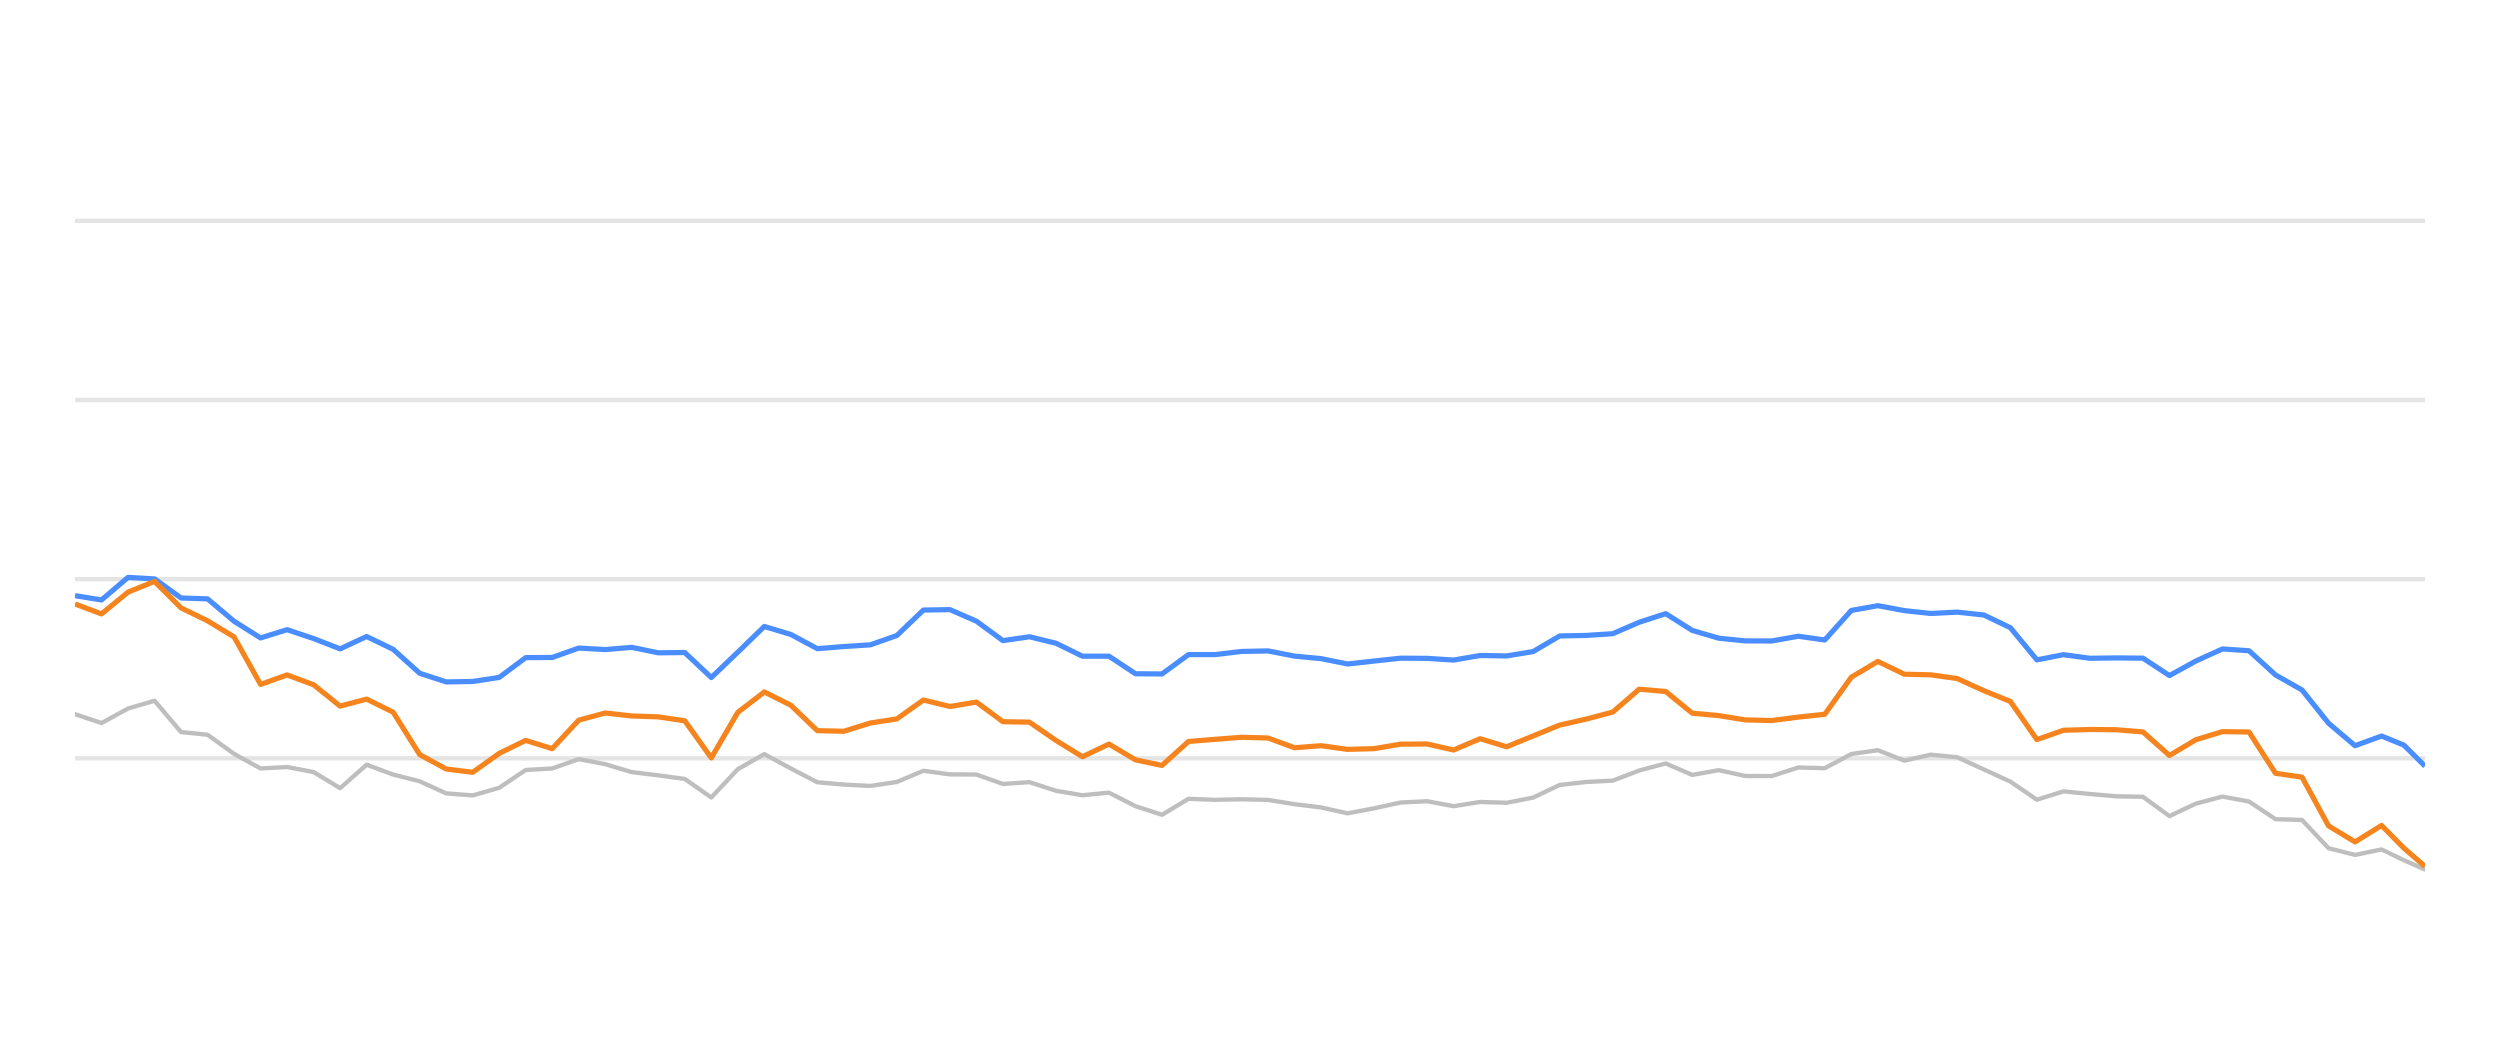
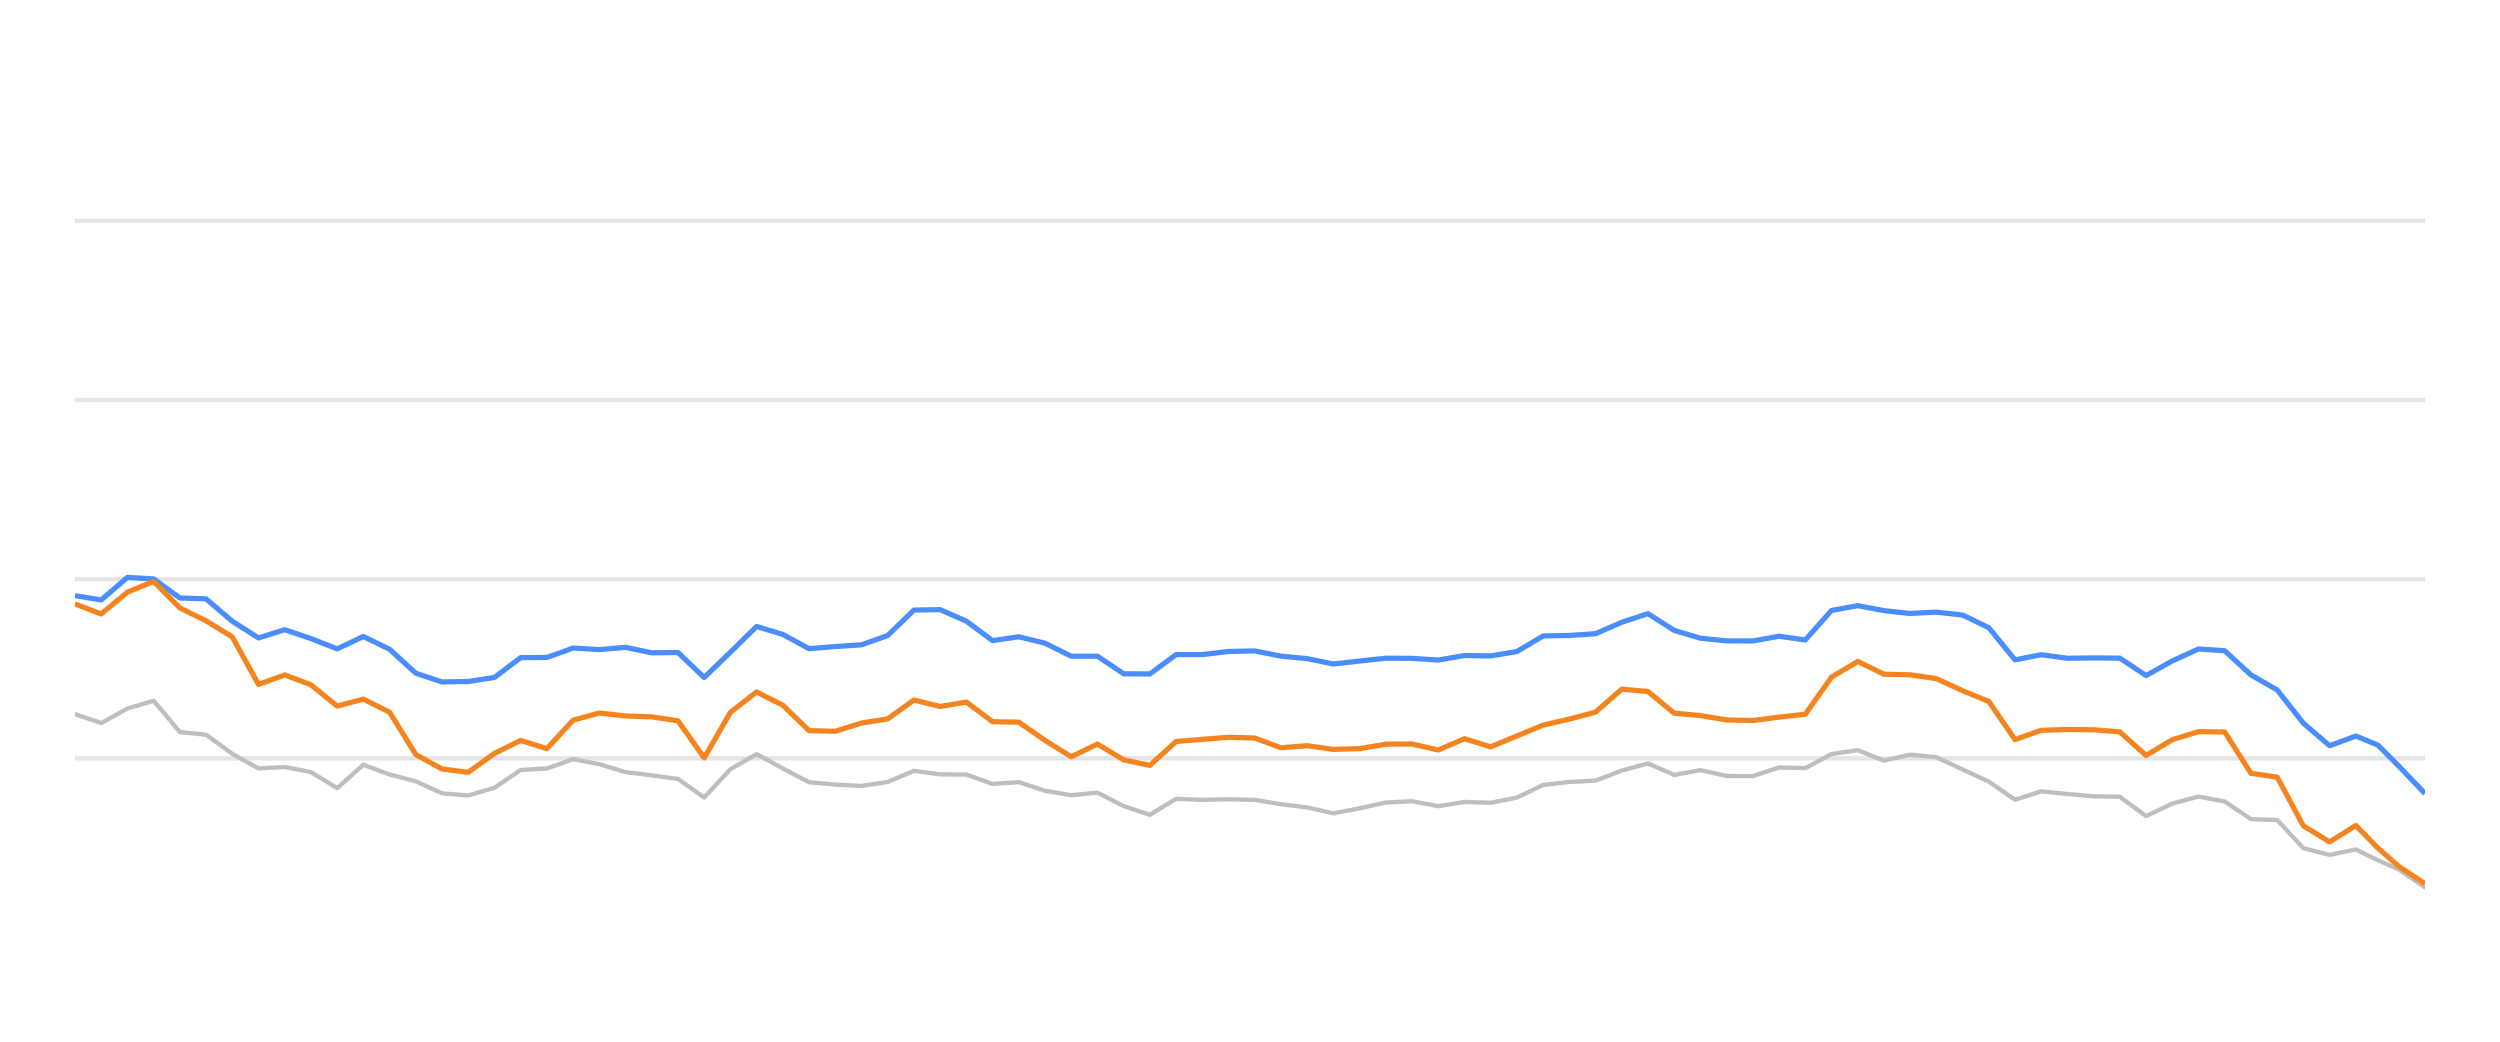
<svg xmlns="http://www.w3.org/2000/svg" width="288pt" height="120pt" viewBox="0 0 288 120" version="1.1">
  <defs>
    <style type="text/css">*{stroke-linejoin: round; stroke-linecap: butt}</style>
  </defs>
  <g id="figure_1">
    <g id="patch_1">
      <path d="M 0 120  L 288 120  L 288 0  L 0 0  L 0 120  z " style="fill: none; opacity: 0" />
    </g>
    <g id="axes_1">
      <g id="patch_2">
        <path d="M 8.64 108  L 279.36 108  L 279.36 4.8  L 8.64 4.8  L 8.64 108  z " style="fill: none" />
      </g>
      <g id="matplotlib.axis_1" />
      <g id="matplotlib.axis_2" />
      <g id="line2d_1">
-         <path d="M 8.64 87.36  L 279.36 87.36  " clip-path="url(#pb52a8e1479)" style="fill: none; stroke: #b2b2b2; stroke-opacity: 0.35; stroke-width: 0.5; stroke-linecap: square" />
+         <path d="M 8.64 87.36  L 279.36 87.36  " clip-path="url(#p25a5fba143)" style="fill: none; stroke: #b2b2b2; stroke-opacity: 0.35; stroke-width: 0.5; stroke-linecap: square" />
      </g>
      <g id="line2d_2">
-         <path d="M 8.64 66.72  L 279.36 66.72  " clip-path="url(#pb52a8e1479)" style="fill: none; stroke: #b2b2b2; stroke-opacity: 0.35; stroke-width: 0.5; stroke-linecap: square" />
+         <path d="M 8.64 66.72  L 279.36 66.72  " clip-path="url(#p25a5fba143)" style="fill: none; stroke: #b2b2b2; stroke-opacity: 0.35; stroke-width: 0.5; stroke-linecap: square" />
      </g>
      <g id="line2d_3">
-         <path d="M 8.64 46.08  L 279.36 46.08  " clip-path="url(#pb52a8e1479)" style="fill: none; stroke: #b2b2b2; stroke-opacity: 0.35; stroke-width: 0.5; stroke-linecap: square" />
+         <path d="M 8.64 46.08  L 279.36 46.08  " clip-path="url(#p25a5fba143)" style="fill: none; stroke: #b2b2b2; stroke-opacity: 0.35; stroke-width: 0.5; stroke-linecap: square" />
      </g>
      <g id="line2d_4">
-         <path d="M 8.64 25.44  L 279.36 25.44  " clip-path="url(#pb52a8e1479)" style="fill: none; stroke: #b2b2b2; stroke-opacity: 0.35; stroke-width: 0.5; stroke-linecap: square" />
+         <path d="M 8.64 25.44  L 279.36 25.44  " clip-path="url(#p25a5fba143)" style="fill: none; stroke: #b2b2b2; stroke-opacity: 0.35; stroke-width: 0.5; stroke-linecap: square" />
      </g>
      <g id="line2d_5">
-         <path d="M 8.64 82.272  L 11.694 83.294  L 14.748 81.622  L 17.803 80.724  L 20.857 84.336  L 23.911 84.646  L 26.965 86.844  L 30.019 88.526  L 33.074 88.361  L 36.128 88.939  L 39.182 90.797  L 42.236 88.093  L 45.29 89.228  L 48.344 90.002  L 51.399 91.395  L 54.453 91.632  L 57.507 90.755  L 60.561 88.702  L 63.615 88.526  L 66.67 87.453  L 69.724 88.031  L 72.778 88.949  L 75.832 89.321  L 78.886 89.734  L 81.941 91.87  L 84.995 88.609  L 88.049 86.875  L 91.103 88.526  L 94.157 90.115  L 97.211 90.384  L 100.266 90.539  L 103.32 90.084  L 106.374 88.794  L 109.428 89.207  L 112.482 89.228  L 115.537 90.312  L 118.591 90.105  L 121.645 91.096  L 124.699 91.612  L 127.753 91.313  L 130.808 92.871  L 133.862 93.862  L 136.916 92.025  L 139.97 92.138  L 143.024 92.076  L 146.079 92.148  L 149.133 92.644  L 152.187 93.015  L 155.241 93.696  L 158.295 93.119  L 161.349 92.448  L 164.404 92.303  L 167.458 92.871  L 170.512 92.386  L 173.566 92.479  L 176.62 91.88  L 179.675 90.425  L 182.729 90.084  L 185.783 89.93  L 188.837 88.764  L 191.891 87.948  L 194.946 89.269  L 198 88.722  L 201.054 89.393  L 204.108 89.403  L 207.162 88.413  L 210.216 88.495  L 213.271 86.865  L 216.325 86.421  L 219.379 87.628  L 222.433 86.937  L 225.487 87.236  L 228.542 88.64  L 231.596 90.043  L 234.65 92.128  L 237.704 91.168  L 240.758 91.467  L 243.813 91.736  L 246.867 91.787  L 249.921 94.016  L 252.975 92.572  L 256.029 91.767  L 259.084 92.334  L 262.138 94.367  L 265.192 94.46  L 268.246 97.711  L 271.3 98.485  L 274.354 97.855  L 276.933 99.104  L 279.36 100.167  " clip-path="url(#pb52a8e1479)" style="fill: none; stroke: #bebebe; stroke-width: 0.5; stroke-linecap: round" />
+         <path d="M 8.64 82.272  L 11.66 83.294  L 14.68 81.622  L 17.7 80.724  L 20.721 84.336  L 23.741 84.646  L 26.761 86.844  L 29.781 88.526  L 32.801 88.361  L 35.821 88.939  L 38.841 90.797  L 41.861 88.093  L 44.882 89.228  L 47.902 90.002  L 50.922 91.395  L 53.942 91.632  L 56.962 90.755  L 59.982 88.702  L 63.002 88.526  L 66.023 87.453  L 69.043 88.031  L 72.063 88.949  L 75.083 89.321  L 78.103 89.734  L 81.123 91.87  L 84.143 88.609  L 87.163 86.875  L 90.184 88.526  L 93.204 90.115  L 96.224 90.384  L 99.244 90.539  L 102.264 90.084  L 105.284 88.794  L 108.304 89.207  L 111.325 89.228  L 114.345 90.312  L 117.365 90.105  L 120.385 91.096  L 123.405 91.612  L 126.425 91.313  L 129.445 92.871  L 132.465 93.862  L 135.486 92.025  L 138.506 92.138  L 141.526 92.076  L 144.546 92.148  L 147.566 92.644  L 150.586 93.015  L 153.606 93.696  L 156.627 93.119  L 159.647 92.448  L 162.667 92.303  L 165.687 92.871  L 168.707 92.386  L 171.727 92.479  L 174.747 91.88  L 177.768 90.425  L 180.788 90.084  L 183.808 89.93  L 186.828 88.764  L 189.848 87.948  L 192.868 89.269  L 195.888 88.722  L 198.908 89.393  L 201.929 89.403  L 204.949 88.413  L 207.969 88.495  L 210.989 86.865  L 214.009 86.421  L 217.029 87.628  L 220.049 86.937  L 223.07 87.236  L 226.09 88.64  L 229.11 90.043  L 232.13 92.128  L 235.15 91.168  L 238.17 91.467  L 241.19 91.736  L 244.21 91.787  L 247.231 94.016  L 250.251 92.572  L 253.271 91.767  L 256.291 92.334  L 259.311 94.367  L 262.331 94.46  L 265.351 97.711  L 268.372 98.485  L 271.392 97.855  L 273.941 99.104  L 276.341 100.167  L 279.36 102.231  " clip-path="url(#p25a5fba143)" style="fill: none; stroke: #bebebe; stroke-width: 0.5; stroke-linecap: round" />
      </g>
      <g id="line2d_6">
-         <path d="M 8.64 68.619  L 11.694 69.114  L 14.748 66.514  L 17.803 66.689  L 20.857 68.887  L 23.911 68.99  L 26.965 71.57  L 30.019 73.49  L 33.074 72.54  L 36.128 73.562  L 39.182 74.749  L 42.236 73.325  L 45.29 74.801  L 48.344 77.556  L 51.399 78.557  L 54.453 78.505  L 57.507 78.041  L 60.561 75.76  L 63.615 75.74  L 66.67 74.656  L 69.724 74.832  L 72.778 74.574  L 75.832 75.203  L 78.886 75.172  L 81.941 78.051  L 84.995 75.131  L 88.049 72.169  L 91.103 73.087  L 94.157 74.728  L 97.211 74.481  L 100.266 74.285  L 103.32 73.211  L 106.374 70.28  L 109.428 70.229  L 112.482 71.56  L 115.537 73.8  L 118.591 73.356  L 121.645 74.099  L 124.699 75.595  L 127.753 75.595  L 130.808 77.618  L 133.862 77.639  L 136.916 75.409  L 139.97 75.409  L 143.024 75.048  L 146.079 74.986  L 149.133 75.585  L 152.187 75.874  L 155.241 76.493  L 158.295 76.152  L 161.349 75.822  L 164.404 75.843  L 167.458 76.039  L 170.512 75.513  L 173.566 75.564  L 176.62 75.059  L 179.675 73.263  L 182.729 73.201  L 185.783 73.005  L 188.837 71.684  L 191.891 70.693  L 194.946 72.623  L 198 73.521  L 201.054 73.83  L 204.108 73.841  L 207.162 73.294  L 210.216 73.727  L 213.271 70.322  L 216.325 69.775  L 219.379 70.342  L 222.433 70.673  L 225.487 70.518  L 228.542 70.848  L 231.596 72.313  L 234.65 76.018  L 237.704 75.42  L 240.758 75.833  L 243.813 75.791  L 246.867 75.822  L 249.921 77.824  L 252.975 76.142  L 256.029 74.759  L 259.084 74.966  L 262.138 77.752  L 265.192 79.486  L 268.246 83.315  L 271.3 85.905  L 274.354 84.79  L 276.933 85.843  L 279.36 88.258  " clip-path="url(#pb52a8e1479)" style="fill: none; stroke: #4a8dff; stroke-width: 0.6" />
+         <path d="M 8.64 68.619  L 11.66 69.114  L 14.68 66.514  L 17.7 66.689  L 20.721 68.887  L 23.741 68.99  L 26.761 71.57  L 29.781 73.49  L 32.801 72.54  L 35.821 73.562  L 38.841 74.749  L 41.861 73.325  L 44.882 74.801  L 47.902 77.556  L 50.922 78.557  L 53.942 78.505  L 56.962 78.041  L 59.982 75.76  L 63.002 75.74  L 66.023 74.656  L 69.043 74.832  L 72.063 74.574  L 75.083 75.203  L 78.103 75.172  L 81.123 78.051  L 84.143 75.131  L 87.163 72.169  L 90.184 73.087  L 93.204 74.728  L 96.224 74.481  L 99.244 74.285  L 102.264 73.211  L 105.284 70.28  L 108.304 70.229  L 111.325 71.56  L 114.345 73.8  L 117.365 73.356  L 120.385 74.099  L 123.405 75.595  L 126.425 75.595  L 129.445 77.618  L 132.465 77.639  L 135.486 75.409  L 138.506 75.409  L 141.526 75.048  L 144.546 74.986  L 147.566 75.585  L 150.586 75.874  L 153.606 76.493  L 156.627 76.152  L 159.647 75.822  L 162.667 75.843  L 165.687 76.039  L 168.707 75.513  L 171.727 75.564  L 174.747 75.059  L 177.768 73.263  L 180.788 73.201  L 183.808 73.005  L 186.828 71.684  L 189.848 70.693  L 192.868 72.623  L 195.888 73.521  L 198.908 73.83  L 201.929 73.841  L 204.949 73.294  L 207.969 73.727  L 210.989 70.322  L 214.009 69.775  L 217.029 70.342  L 220.049 70.673  L 223.07 70.518  L 226.09 70.848  L 229.11 72.313  L 232.13 76.018  L 235.15 75.42  L 238.17 75.833  L 241.19 75.791  L 244.21 75.822  L 247.231 77.824  L 250.251 76.142  L 253.271 74.759  L 256.291 74.966  L 259.311 77.752  L 262.331 79.486  L 265.351 83.315  L 268.372 85.905  L 271.392 84.79  L 273.941 85.843  L 276.341 88.258  L 279.36 91.416  " clip-path="url(#p25a5fba143)" style="fill: none; stroke: #4a8dff; stroke-width: 0.6" />
      </g>
      <g id="line2d_7">
-         <path d="M 8.64 69.579  L 11.694 70.724  L 14.748 68.216  L 17.803 66.978  L 20.857 70.033  L 23.911 71.519  L 26.965 73.376  L 30.019 78.846  L 33.074 77.752  L 36.128 78.887  L 39.182 81.343  L 42.236 80.538  L 45.29 82.045  L 48.344 86.927  L 51.399 88.588  L 54.453 88.97  L 57.507 86.792  L 60.561 85.296  L 63.615 86.245  L 66.67 82.964  L 69.724 82.138  L 72.778 82.479  L 75.832 82.582  L 78.886 83.036  L 81.941 87.308  L 84.995 82.066  L 88.049 79.713  L 91.103 81.24  L 94.157 84.171  L 97.211 84.243  L 100.266 83.294  L 103.32 82.819  L 106.374 80.642  L 109.428 81.385  L 112.482 80.879  L 115.537 83.139  L 118.591 83.191  L 121.645 85.296  L 124.699 87.174  L 127.753 85.719  L 130.808 87.535  L 133.862 88.175  L 136.916 85.42  L 139.97 85.172  L 143.024 84.935  L 146.079 85.017  L 149.133 86.142  L 152.187 85.905  L 155.241 86.328  L 158.295 86.245  L 161.349 85.729  L 164.404 85.709  L 167.458 86.4  L 170.512 85.1  L 173.566 86.029  L 176.62 84.78  L 179.675 83.531  L 182.729 82.84  L 185.783 82.035  L 188.837 79.393  L 191.891 79.661  L 194.946 82.159  L 198 82.437  L 201.054 82.933  L 204.108 83.005  L 207.162 82.613  L 210.216 82.283  L 213.271 78.01  L 216.325 76.194  L 219.379 77.67  L 222.433 77.742  L 225.487 78.175  L 228.542 79.568  L 231.596 80.807  L 234.65 85.203  L 237.704 84.13  L 240.758 84.037  L 243.813 84.068  L 246.867 84.316  L 249.921 87.03  L 252.975 85.213  L 256.029 84.285  L 259.084 84.326  L 262.138 89.083  L 265.192 89.527  L 268.246 95.141  L 271.3 96.989  L 274.354 95.09  L 276.933 97.711  L 279.36 99.806  " clip-path="url(#pb52a8e1479)" style="fill: none; stroke: #f5841e; stroke-width: 0.6" />
+         <path d="M 8.64 69.579  L 11.66 70.724  L 14.68 68.216  L 17.7 66.978  L 20.721 70.033  L 23.741 71.519  L 26.761 73.376  L 29.781 78.846  L 32.801 77.752  L 35.821 78.887  L 38.841 81.343  L 41.861 80.538  L 44.882 82.045  L 47.902 86.927  L 50.922 88.588  L 53.942 88.97  L 56.962 86.792  L 59.982 85.296  L 63.002 86.245  L 66.023 82.964  L 69.043 82.138  L 72.063 82.479  L 75.083 82.582  L 78.103 83.036  L 81.123 87.308  L 84.143 82.066  L 87.163 79.713  L 90.184 81.24  L 93.204 84.171  L 96.224 84.243  L 99.244 83.294  L 102.264 82.819  L 105.284 80.642  L 108.304 81.385  L 111.325 80.879  L 114.345 83.139  L 117.365 83.191  L 120.385 85.296  L 123.405 87.174  L 126.425 85.719  L 129.445 87.535  L 132.465 88.175  L 135.486 85.42  L 138.506 85.172  L 141.526 84.935  L 144.546 85.017  L 147.566 86.142  L 150.586 85.905  L 153.606 86.328  L 156.627 86.245  L 159.647 85.729  L 162.667 85.709  L 165.687 86.4  L 168.707 85.1  L 171.727 86.029  L 174.747 84.78  L 177.768 83.531  L 180.788 82.84  L 183.808 82.035  L 186.828 79.393  L 189.848 79.661  L 192.868 82.159  L 195.888 82.437  L 198.908 82.933  L 201.929 83.005  L 204.949 82.613  L 207.969 82.283  L 210.989 78.01  L 214.009 76.194  L 217.029 77.67  L 220.049 77.742  L 223.07 78.175  L 226.09 79.568  L 229.11 80.807  L 232.13 85.203  L 235.15 84.13  L 238.17 84.037  L 241.19 84.068  L 244.21 84.316  L 247.231 87.03  L 250.251 85.213  L 253.271 84.285  L 256.291 84.326  L 259.311 89.083  L 262.331 89.527  L 265.351 95.141  L 268.372 96.989  L 271.392 95.09  L 273.941 97.711  L 276.341 99.806  L 279.36 101.798  " clip-path="url(#p25a5fba143)" style="fill: none; stroke: #f5841e; stroke-width: 0.6" />
      </g>
    </g>
  </g>
  <defs>
-     <clipPath id="pb52a8e1479">
+     <clipPath id="p25a5fba143">
      <rect x="8.64" y="4.8" width="270.72" height="103.2" />
    </clipPath>
  </defs>
</svg>
